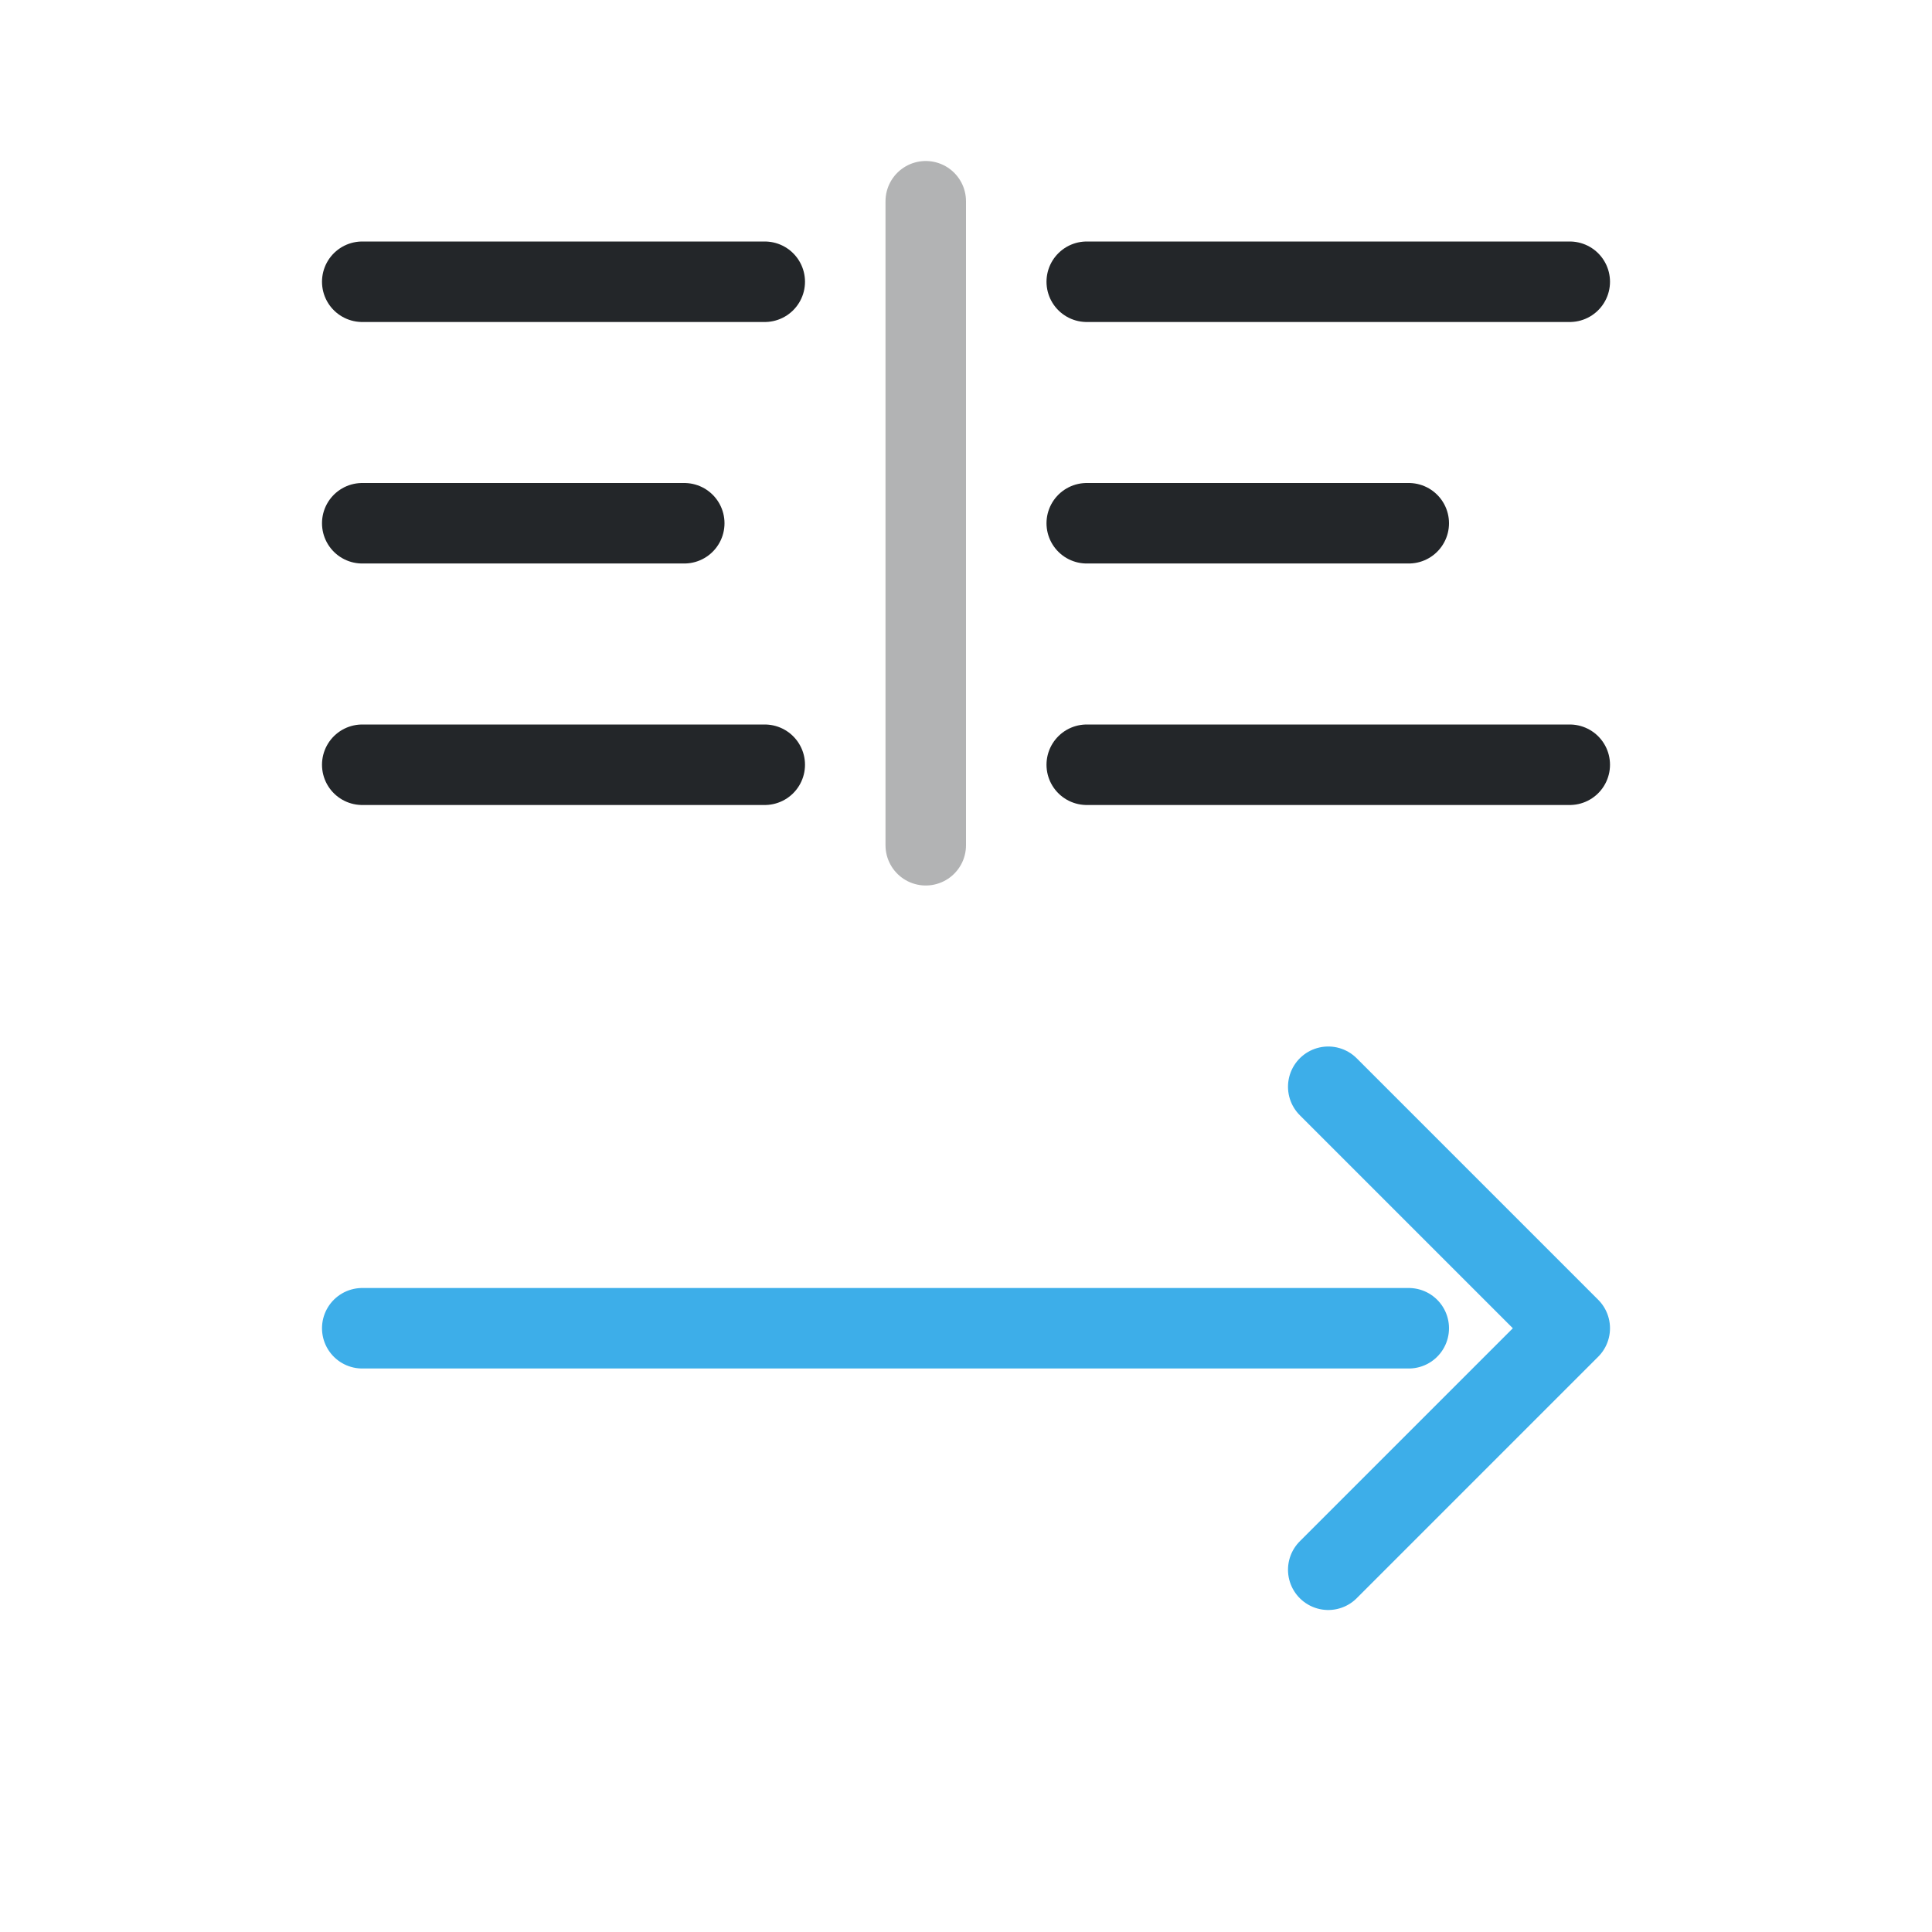
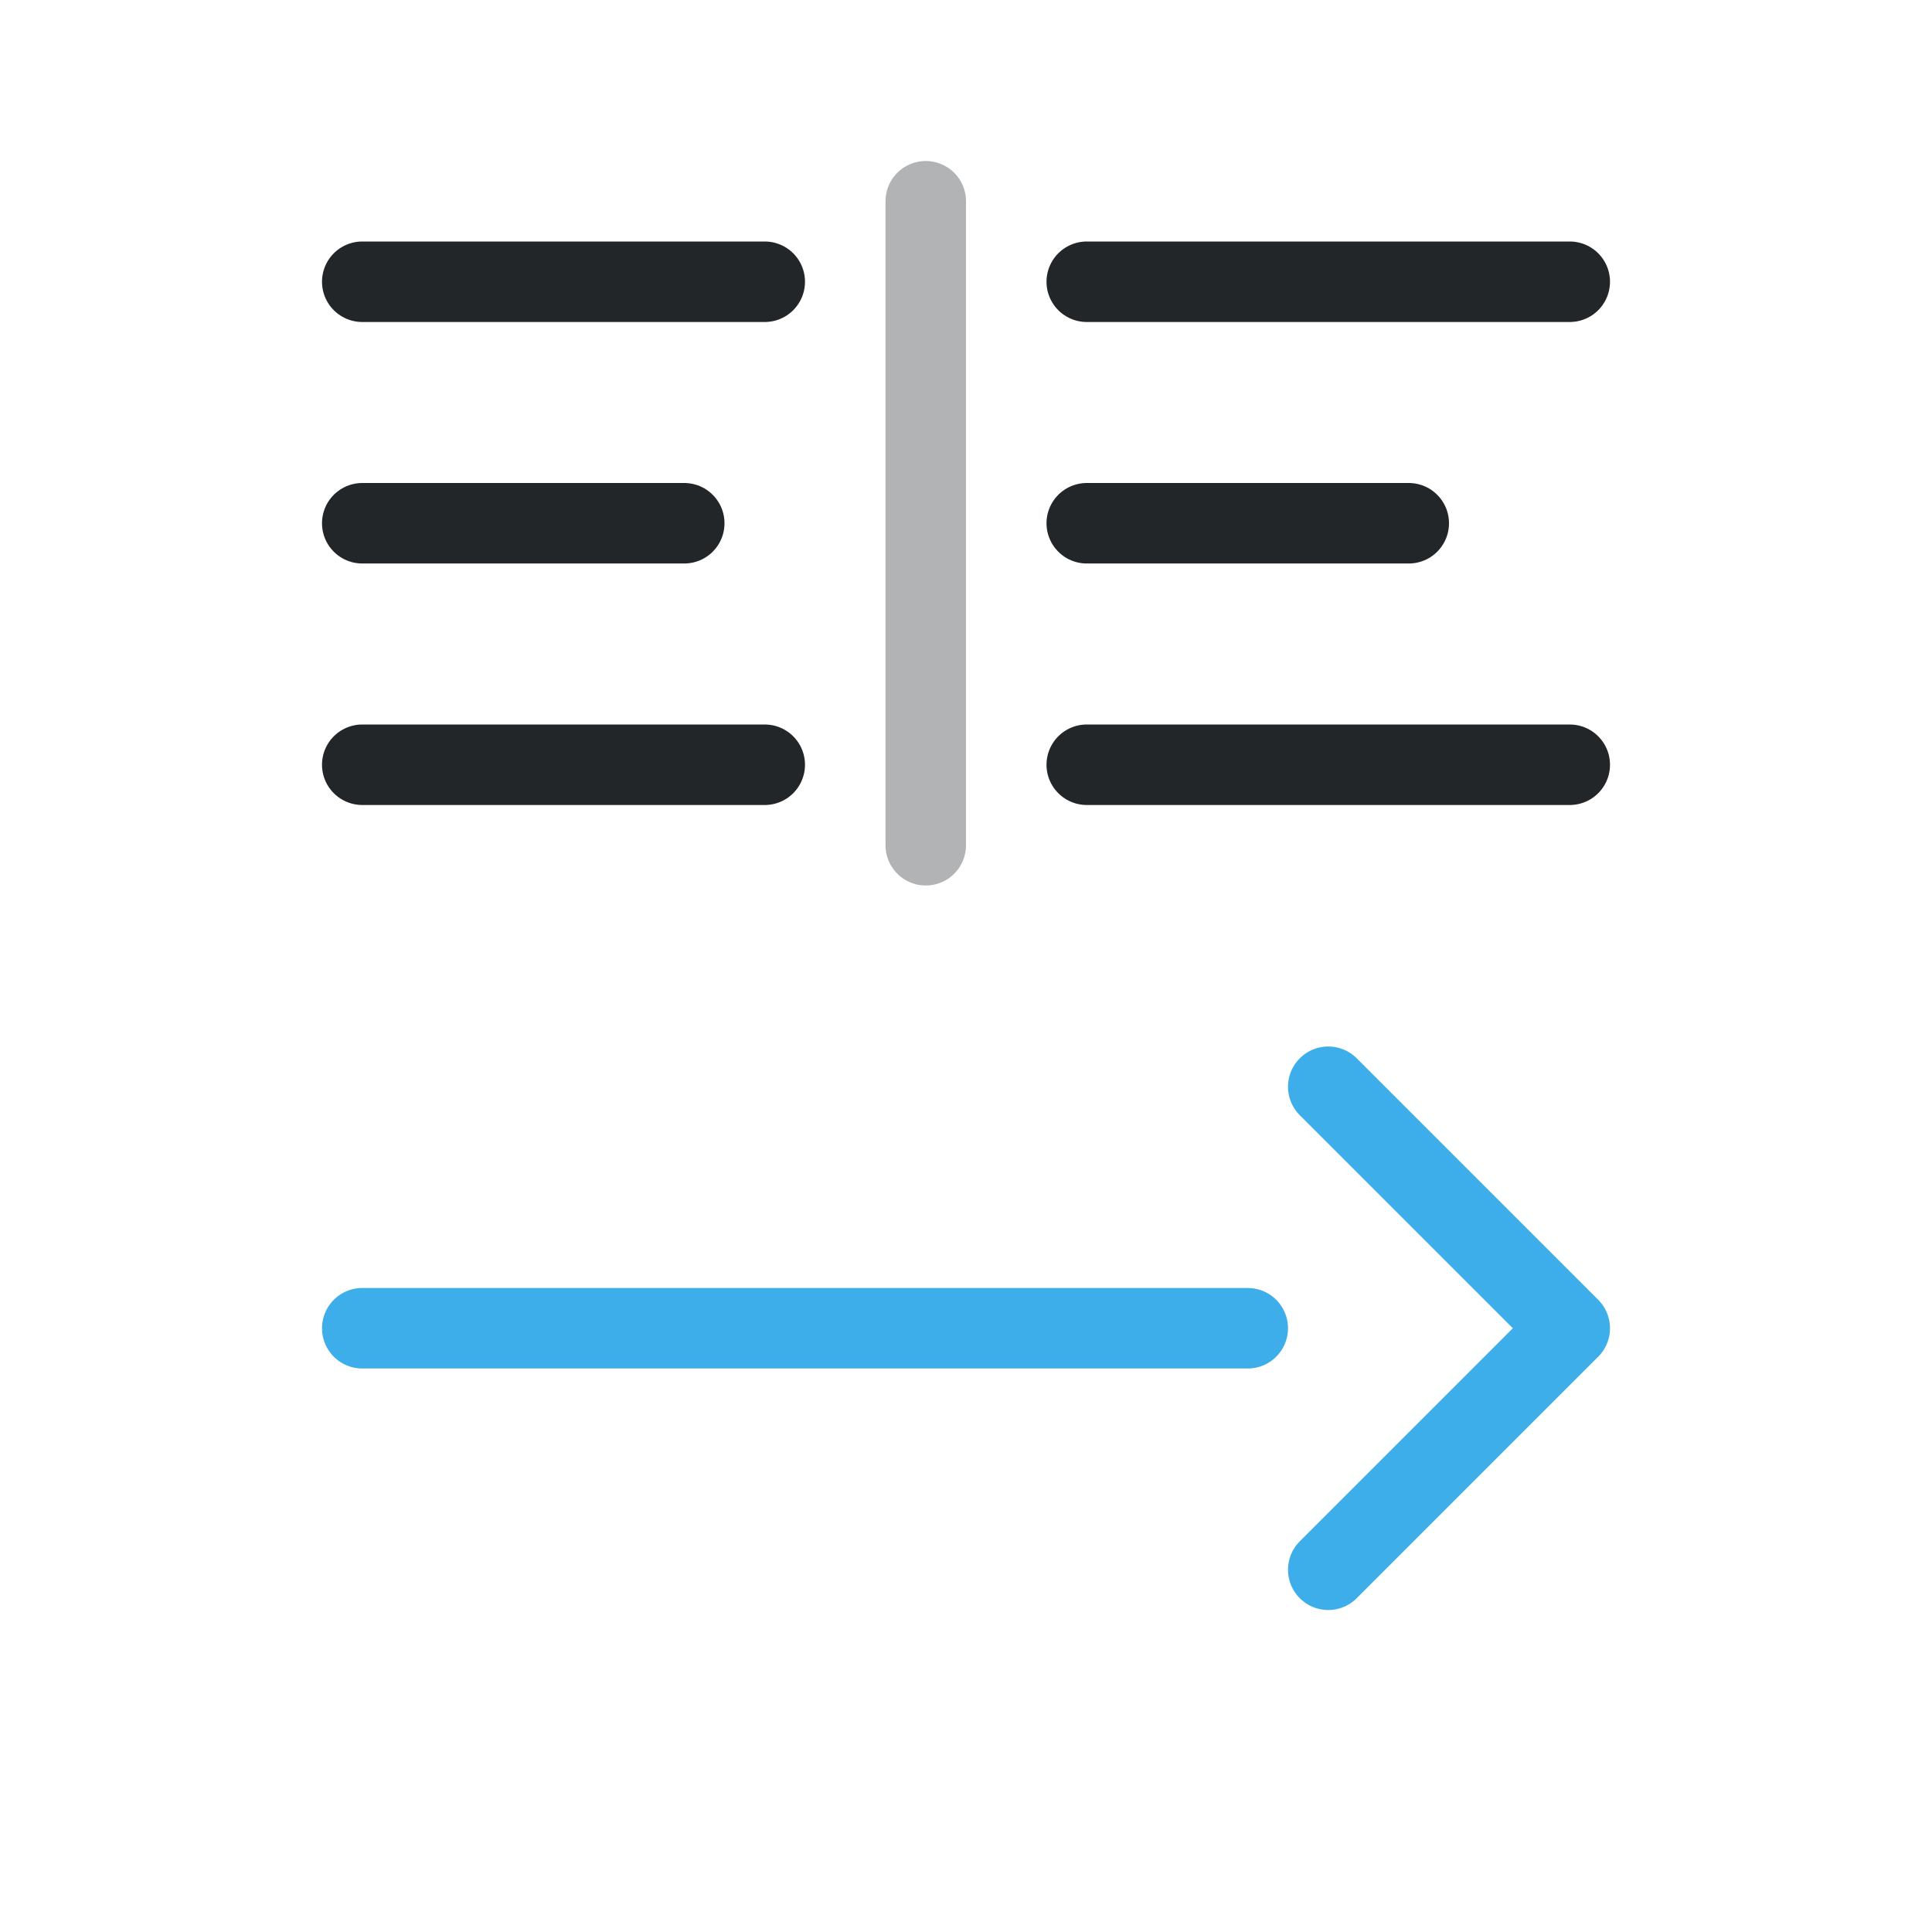
<svg xmlns="http://www.w3.org/2000/svg" width="24" height="24" viewBox="0 0 24 24">
  <defs>
    <style id="current-color-scheme">.ColorScheme-Text{color:#232629}.ColorScheme-Highlight{color:#3daee9}</style>
  </defs>
  <g transform="translate(1,1)">
    <g fill="none" stroke="currentColor" stroke-linecap="round" stroke-linejoin="round">
      <g class="ColorScheme-Text">
        <path d="M3.5 2.5h5m4 0h6M3.5 5.5h4m5 0h4M3.5 8.5h5m4 0h6" stroke="currentColor" class="ColorScheme-Text" />
        <path d="M10.5 1.5v8" opacity=".35" stroke="currentColor" class="ColorScheme-Text" />
      </g>
-       <path class="ColorScheme-Highlight" d="M3.5 15.5h13 M15.5 12.5l3 3-3 3" stroke="currentColor" />
+       <path class="ColorScheme-Highlight" d="M3.5 15.5h11 M15.5 12.5l3 3-3 3" stroke="currentColor" />
    </g>
  </g>
</svg>
